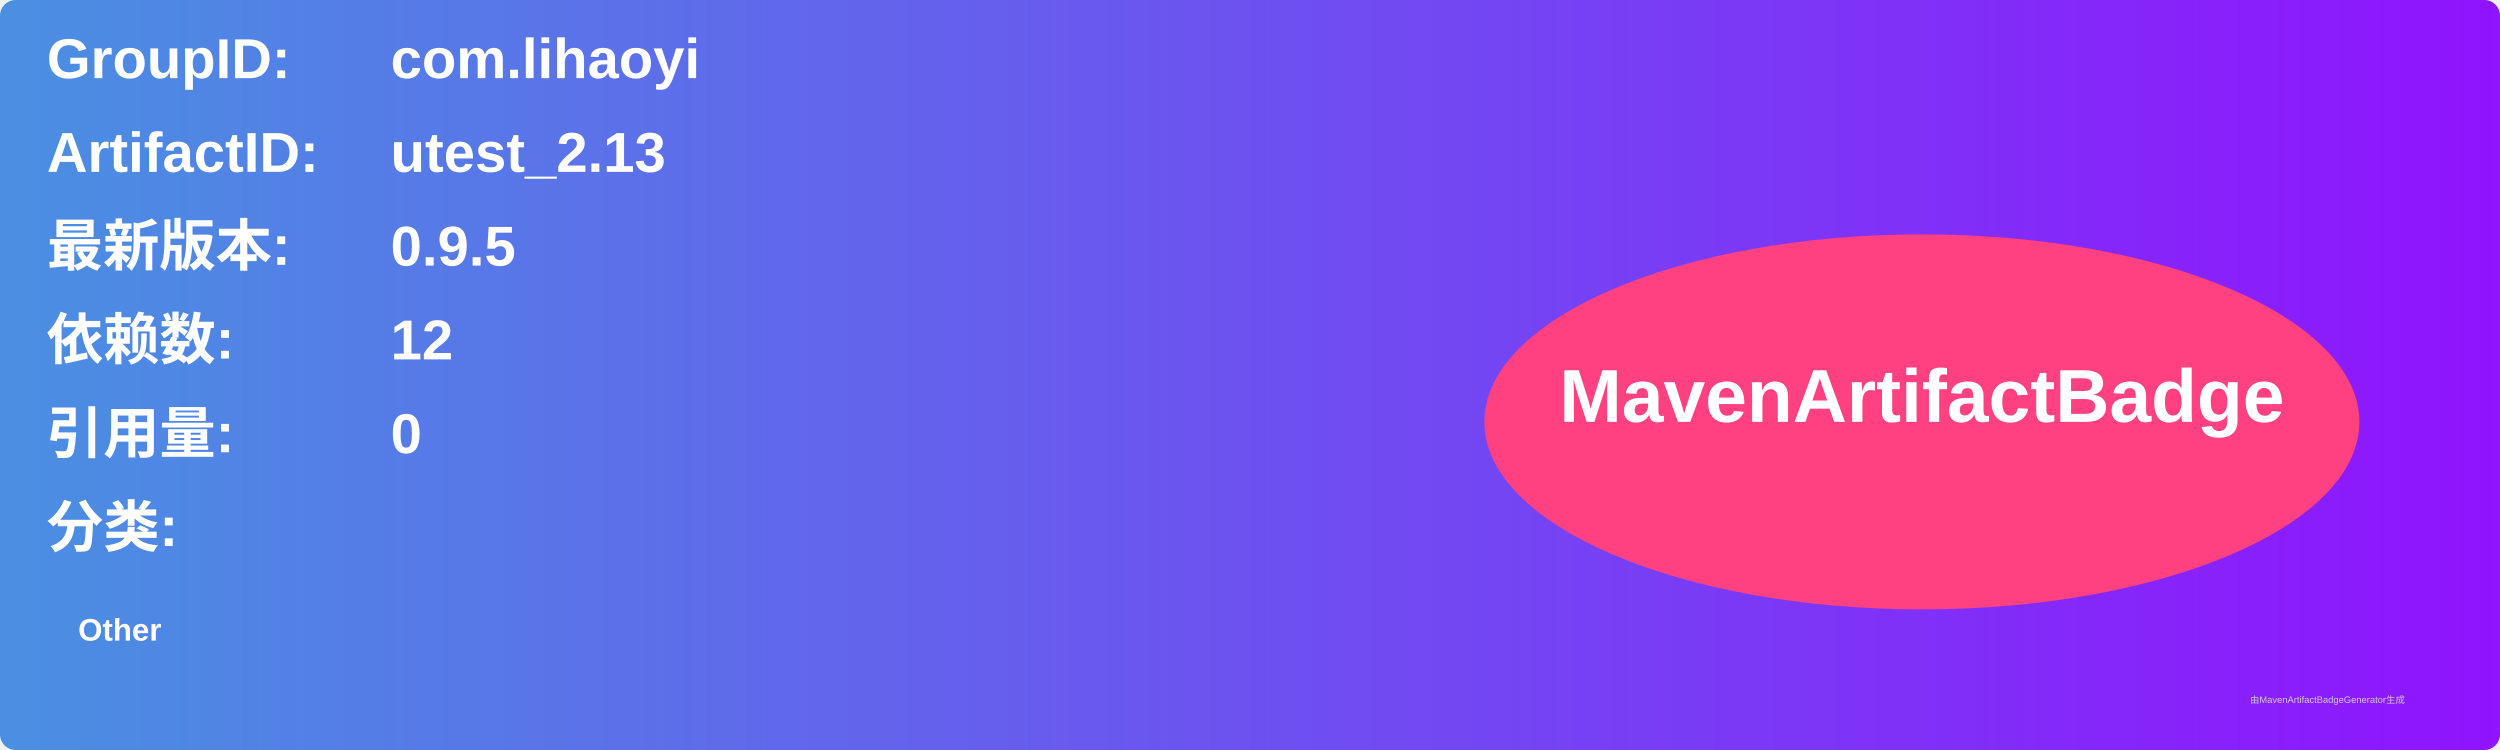
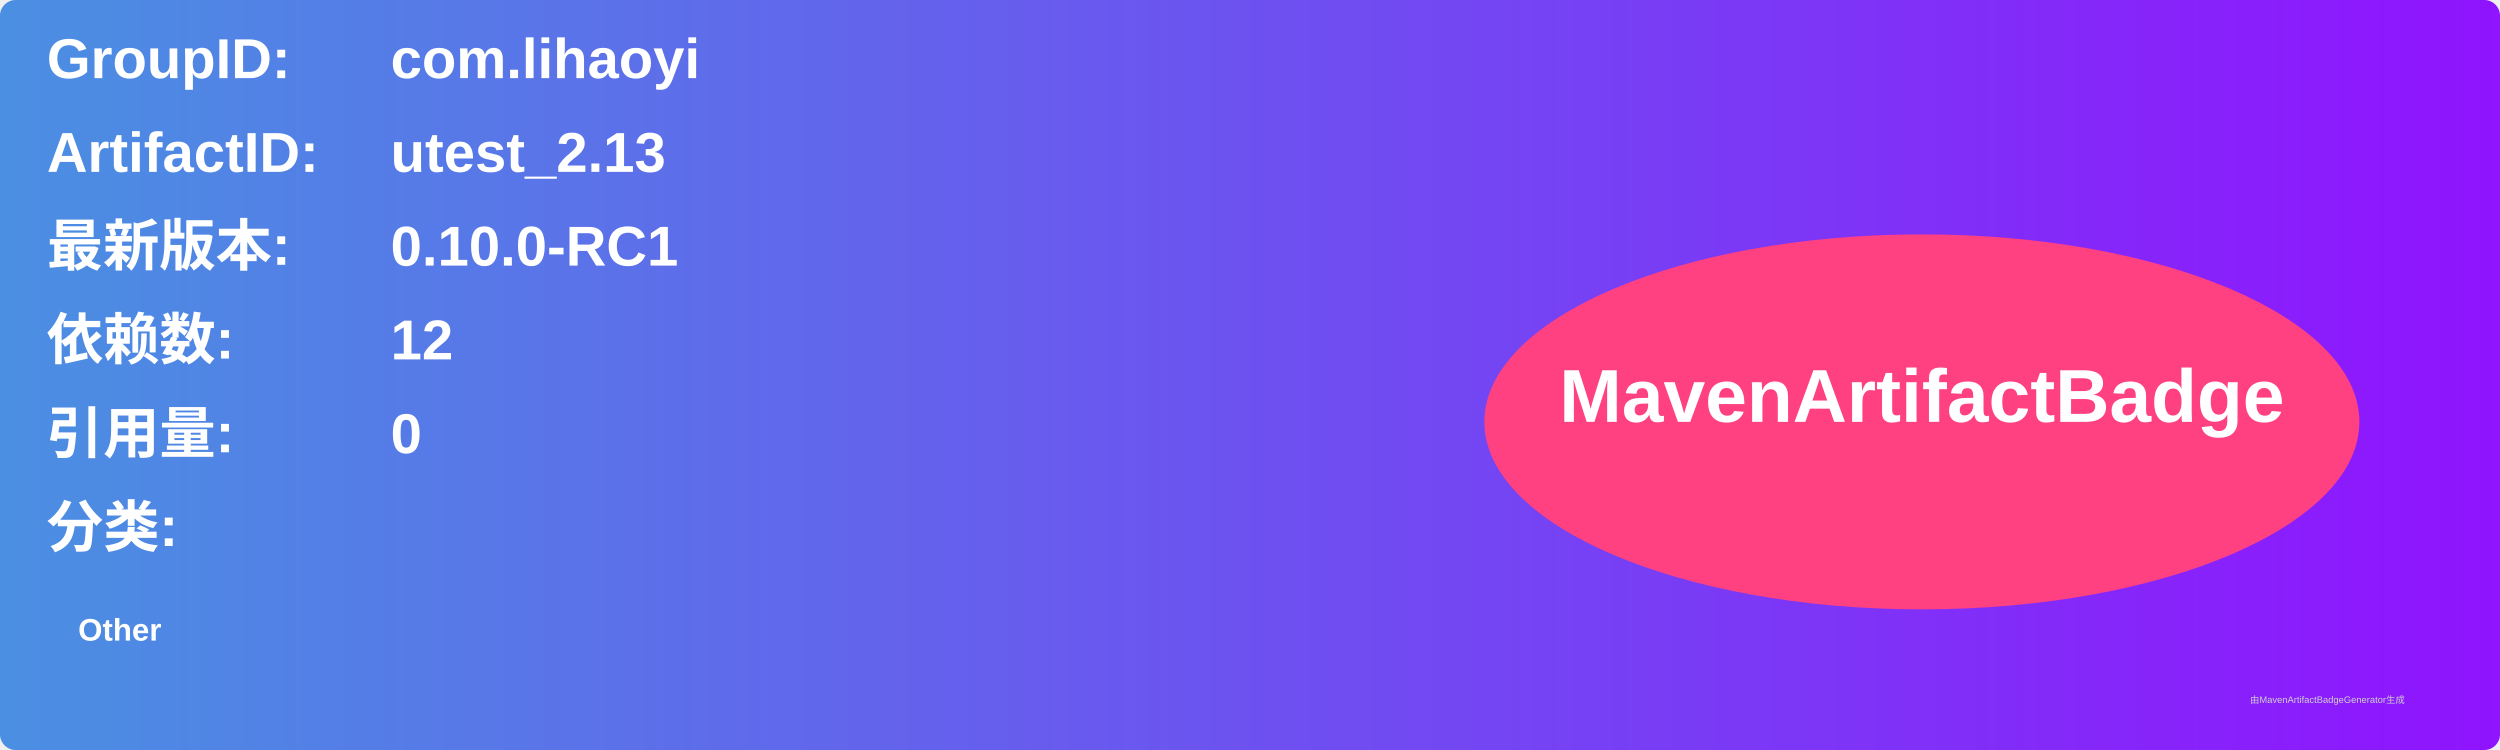
<svg xmlns="http://www.w3.org/2000/svg" width="800" height="240" viewBox="0 0 800 240">
  <linearGradient id="grad" x1="0%" y1="0%" x2="100%" y2="0%">
    <stop offset="0%" stop-color="#4a90e2" />
    <stop offset="100%" stop-color="#9013fe" />
  </linearGradient>
  <rect width="100%" height="100%" rx="5" ry="5" fill="url(#grad)" />
  <g transform="translate(15, 15)">
    <text x="0" y="10" font-family="Arial" font-size="18" fill="white" font-weight="bold" width="260">GroupID:</text>
    <text x="110" y="10" font-family="Arial" font-size="18" fill="white" font-weight="bold" width="460">com.lihaoyi</text>
    <text x="0" y="40" font-family="Arial" font-size="18" fill="white" font-weight="bold" width="260">ArtifactID:</text>
    <text x="110" y="40" font-family="Arial" font-size="18" fill="white" font-weight="bold" width="460">utest_2.13</text>
    <text x="0" y="70" font-family="Arial" font-size="18" fill="white" font-weight="bold">最新版本:</text>
    <text x="110" y="70" font-family="Arial" font-size="18" fill="white" font-weight="bold">
-       <tspan font-weight="bold">0.9.5</tspan>
+       <tspan font-weight="bold">0.10.0-RC1</tspan>
    </text>
    <text x="0" y="100" font-family="Arial" font-size="18" fill="white" font-weight="bold">依赖数: </text>
    <text x="110" y="100" font-family="Arial" font-size="18" fill="white">
      <tspan font-weight="bold">12</tspan>
    </text>
    <text x="0" y="130" font-family="Arial" font-size="18" fill="white" font-weight="bold">引用量: </text>
    <text x="110" y="130" font-family="Arial" font-size="18" fill="white">
      <tspan font-weight="bold">0</tspan>
    </text>
    <text x="0" y="160" font-family="Arial" font-size="18" fill="white" font-weight="bold">分类:</text>
    <text x="10" y="190" font-family="Arial" font-size="10" fill="white">
      <tspan font-weight="bold">Other</tspan>
    </text>
    <ellipse cx="600" cy="120" rx="140" ry="60" fill="#ff4081" />
    <text x="600" y="120" text-anchor="middle" font-family="Arial" font-size="24" fill="white" font-weight="bold">MavenArtifactBadge</text>
  </g>
  <text x="720" y="225" font-family="Arial" font-size="3" fill="#d0d0d0">由MavenArtifactBadgeGenerator生成</text>
</svg>
